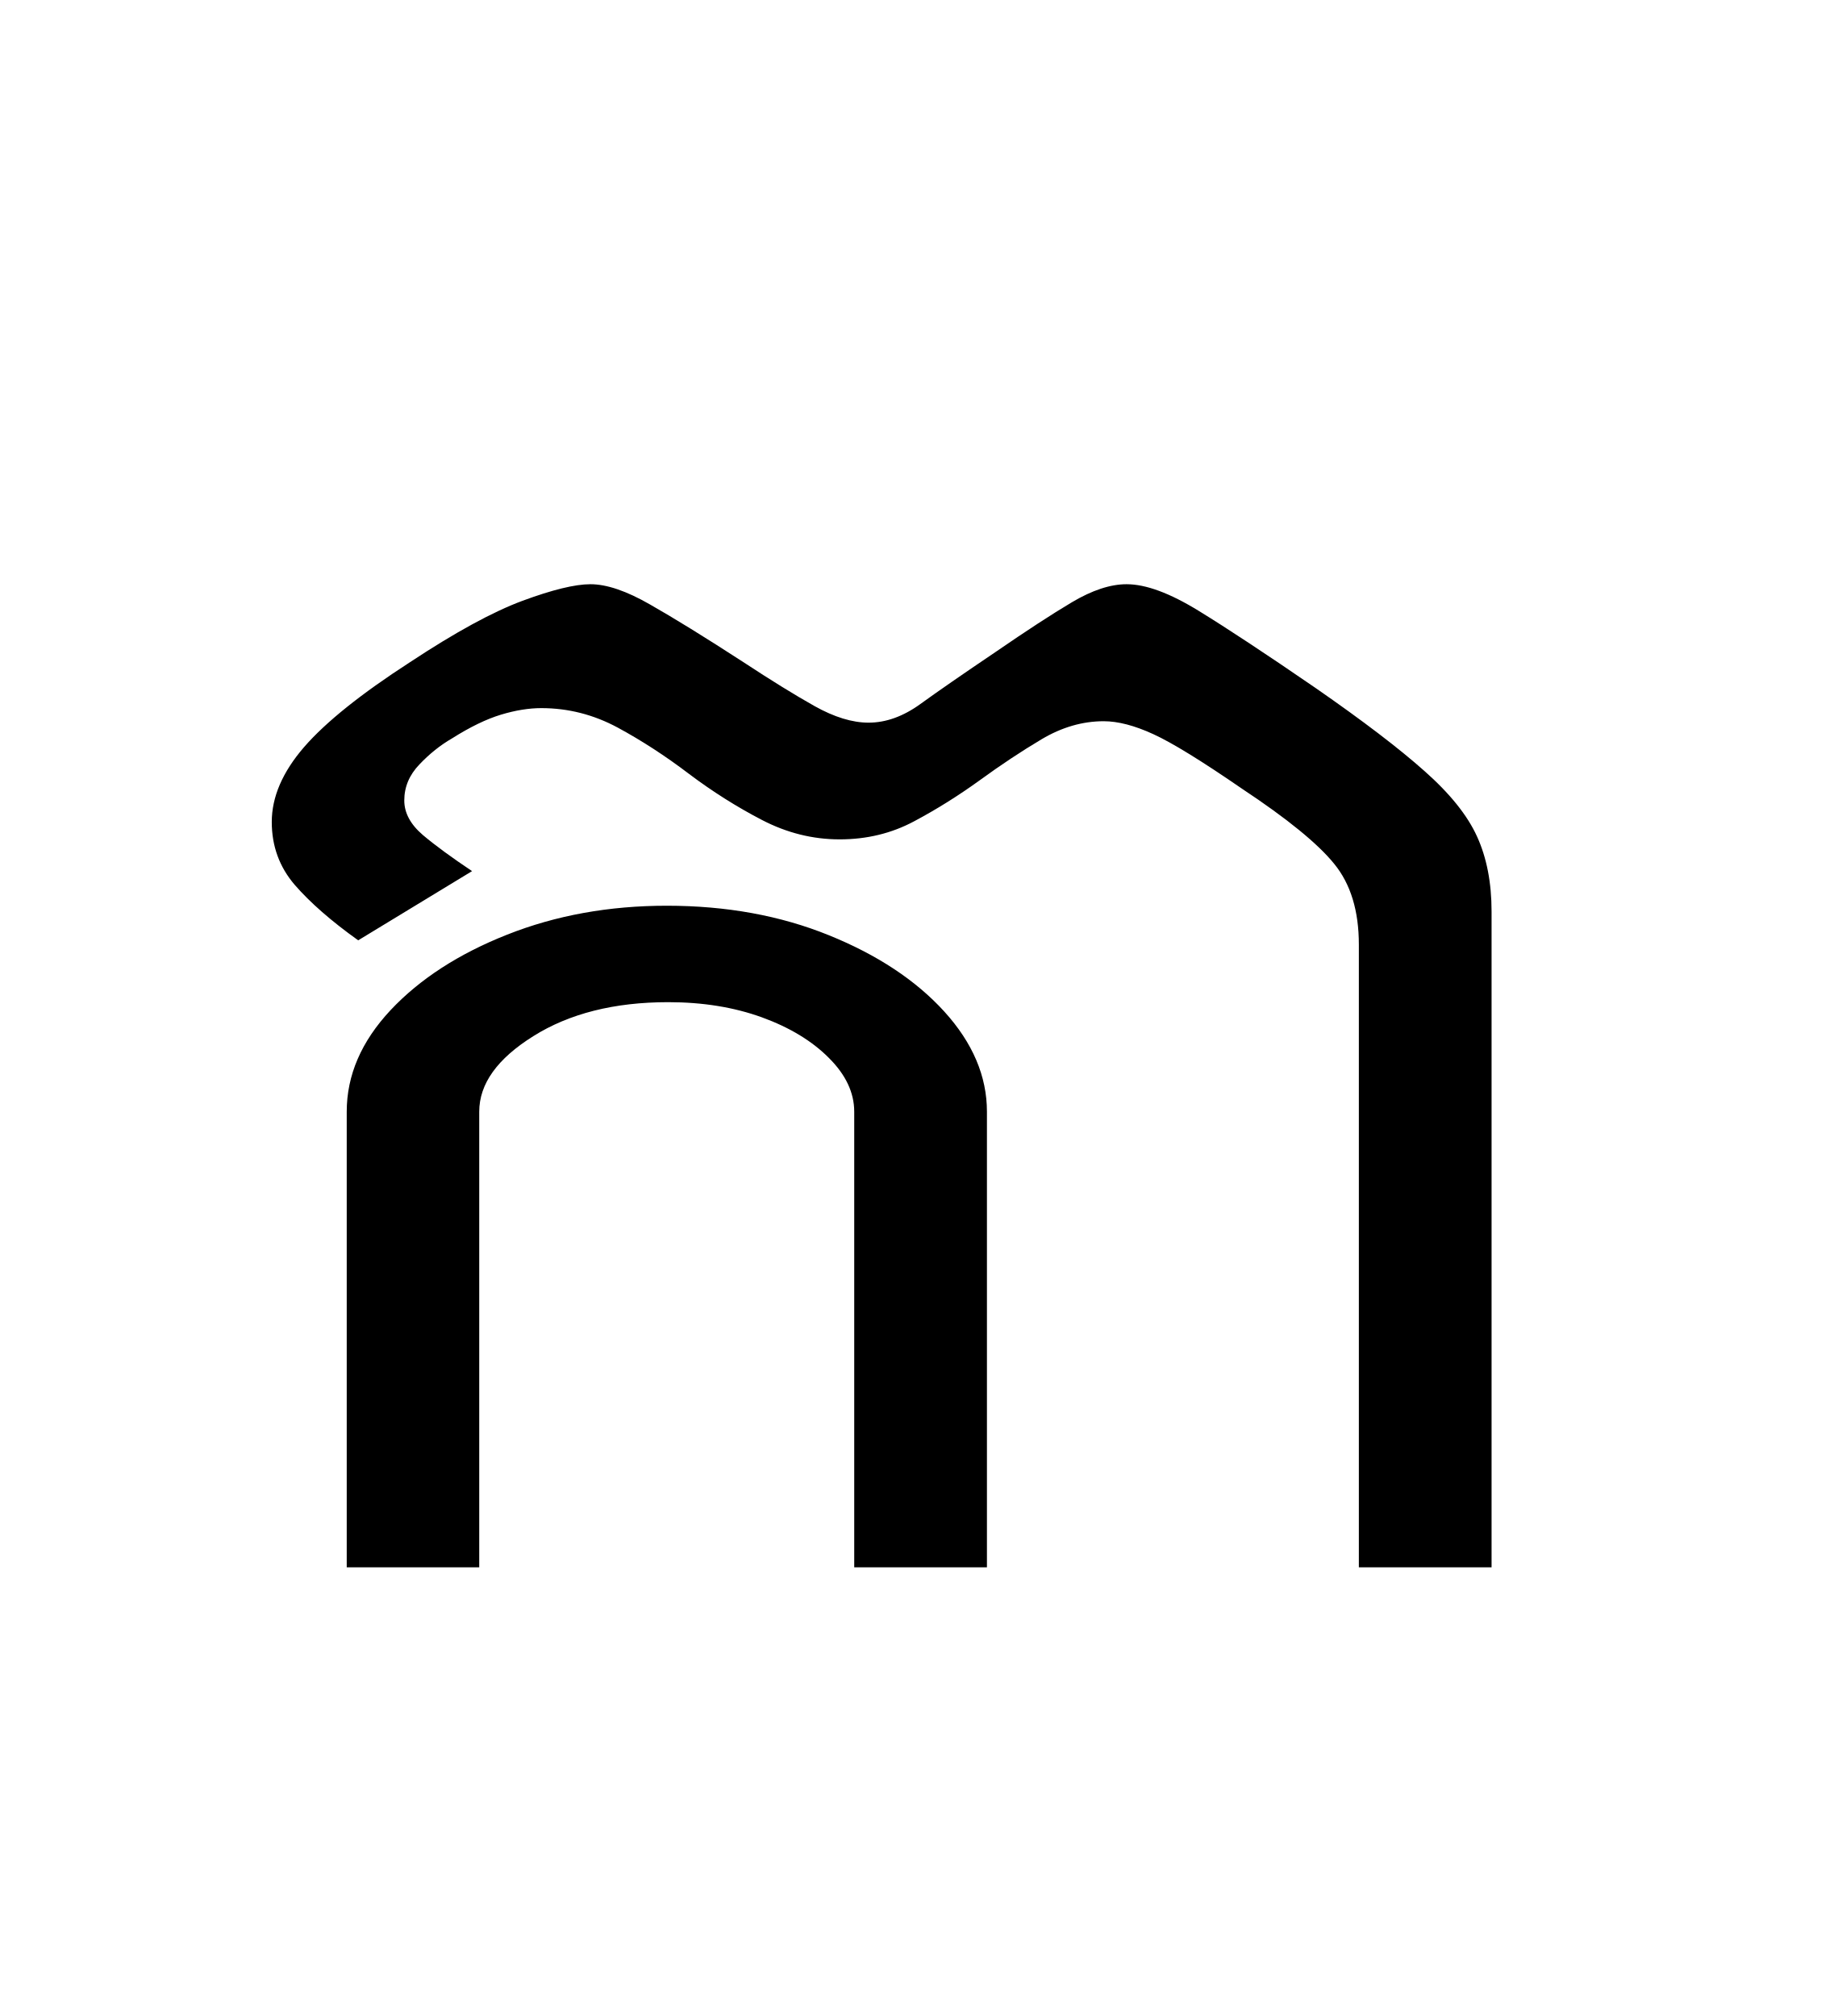
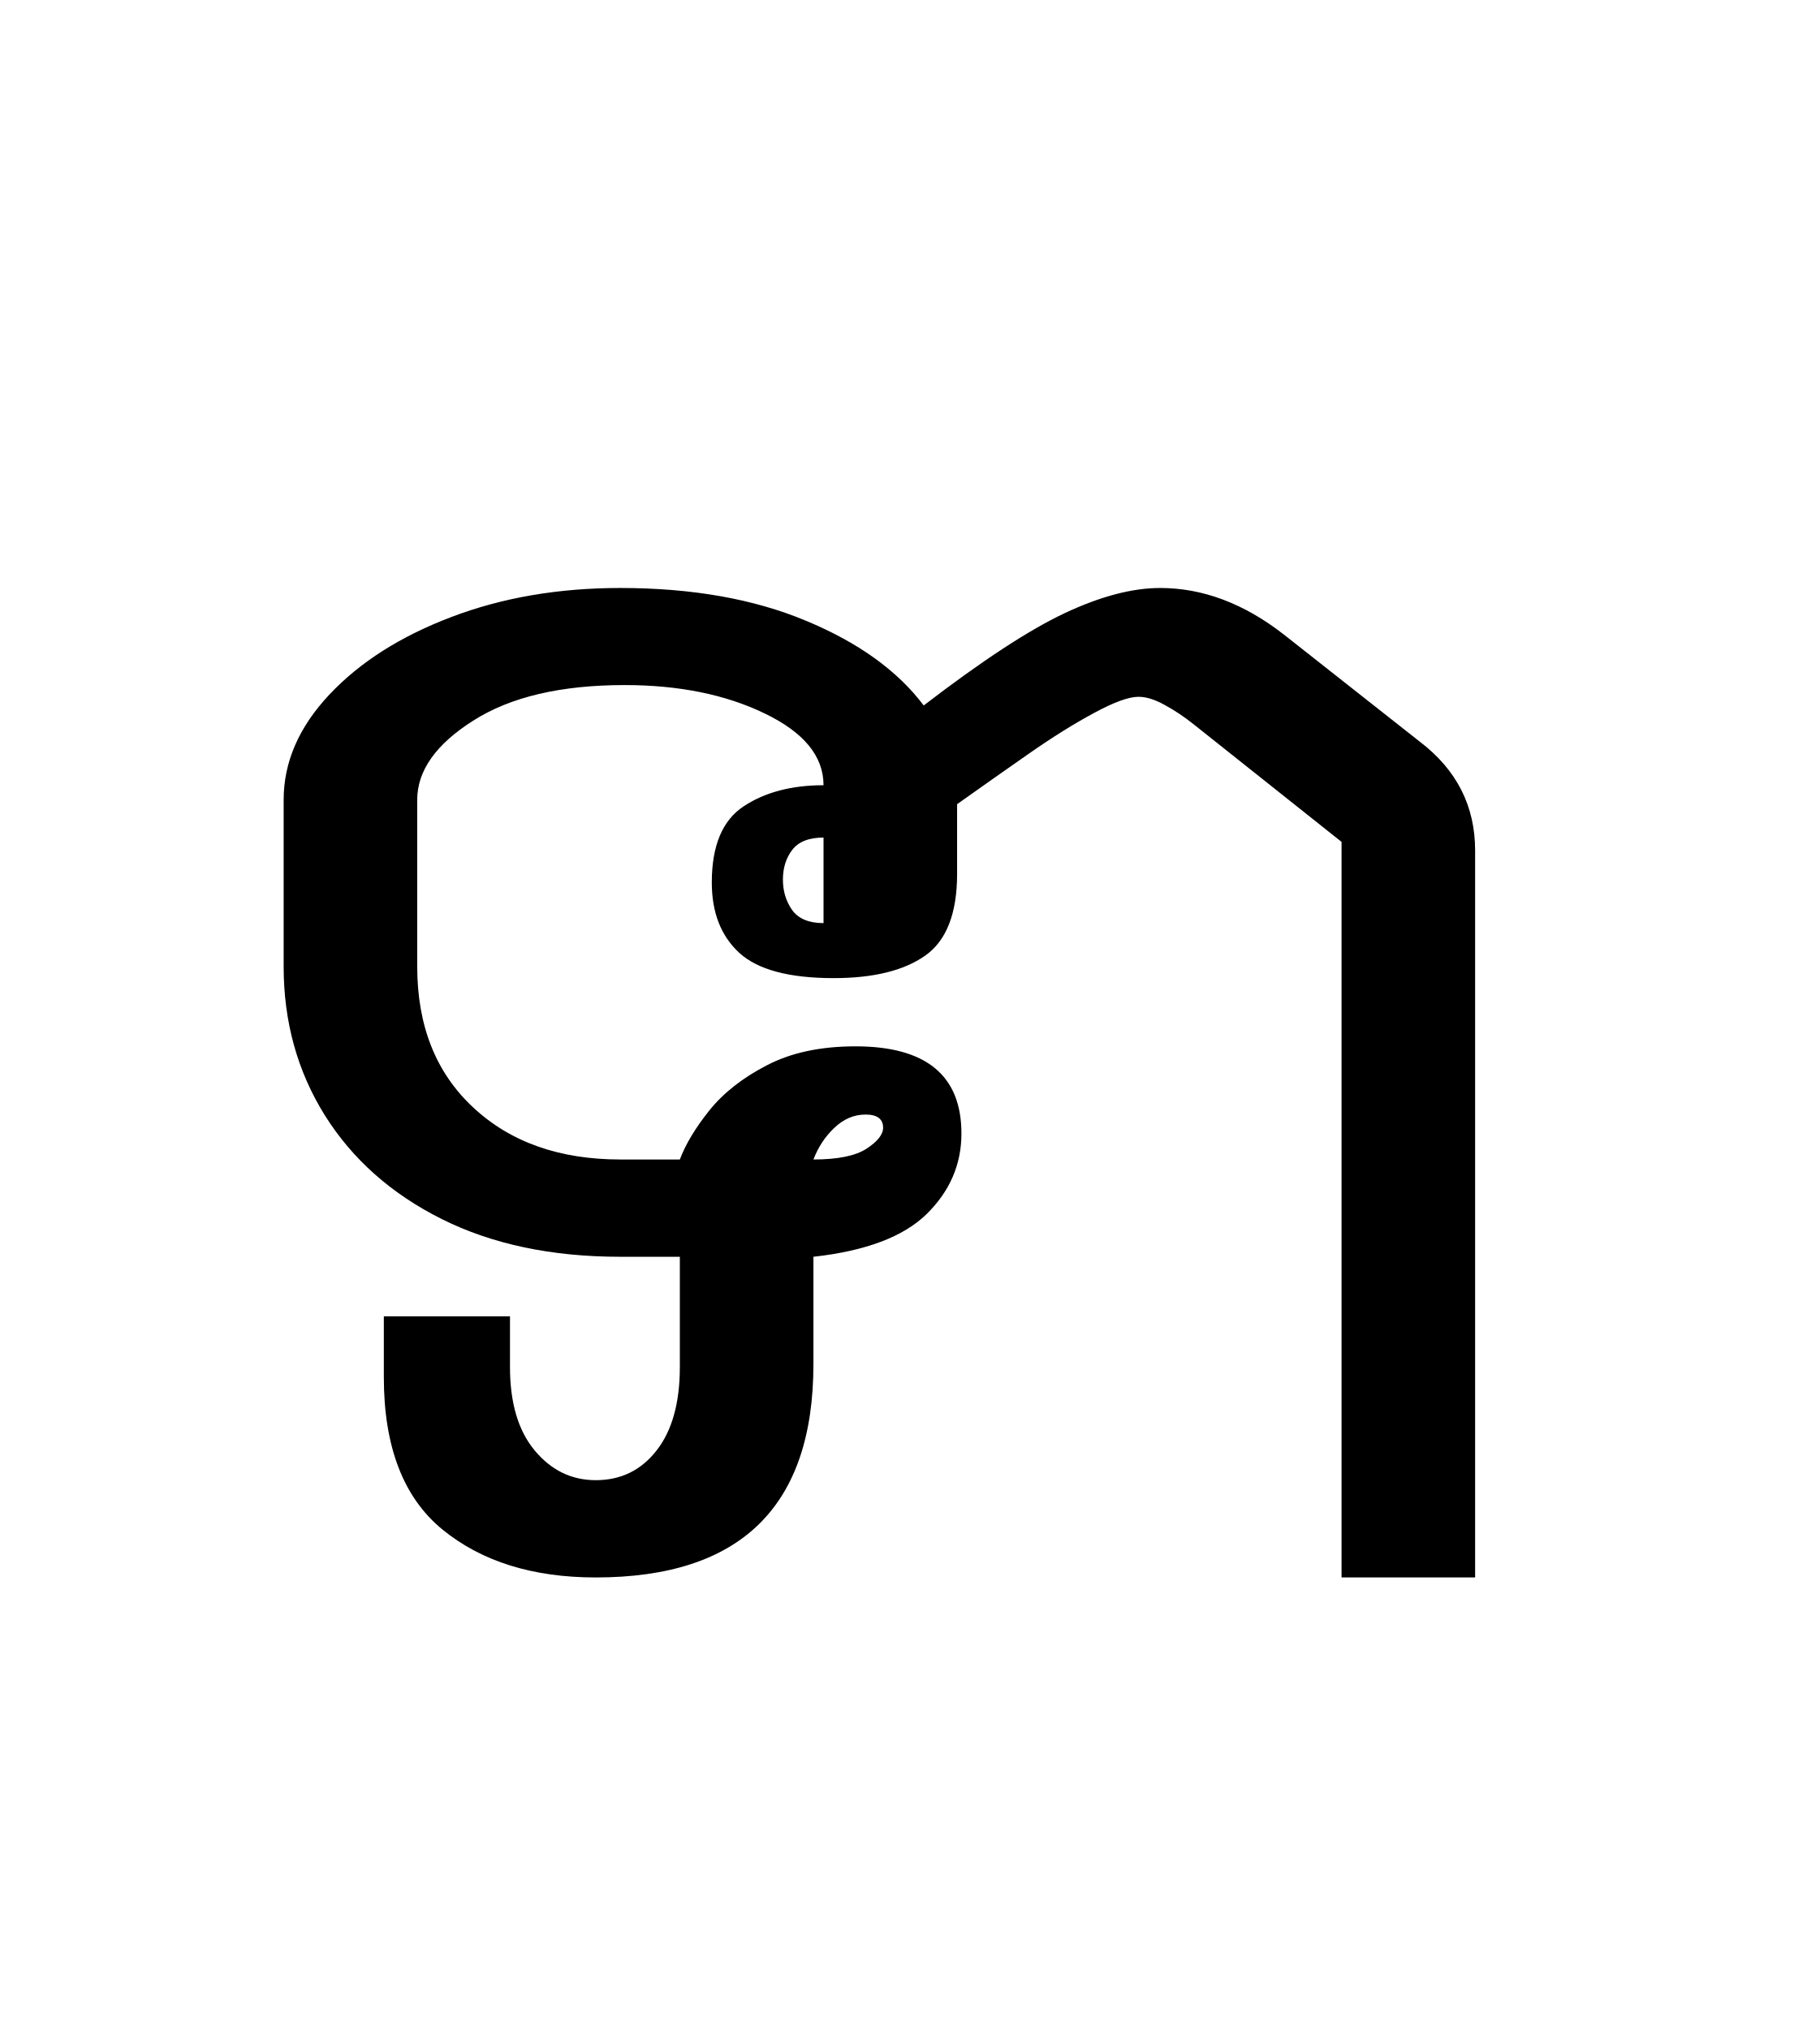
- <svg xmlns="http://www.w3.org/2000/svg" xmlns:xlink="http://www.w3.org/1999/xlink" width="139.906pt" height="153.828pt" viewBox="0 0 139.906 153.828" version="1.1">
+ <svg xmlns="http://www.w3.org/2000/svg" xmlns:xlink="http://www.w3.org/1999/xlink" width="137.938pt" height="153.828pt" viewBox="0 0 137.938 153.828" version="1.1">
  <defs>
    <g>
      <symbol overflow="visible" id="glyph0-0">
        <path style="stroke:none;" d="M 10.562 0 L 10.562 -78.547 L 59.188 -78.547 L 59.188 0 Z M 20.688 -7.375 L 49.062 -7.375 L 49.062 -71.172 L 20.688 -71.172 Z M 20.688 -7.375 " />
      </symbol>
      <symbol overflow="visible" id="glyph0-1">
-         <path style="stroke:none;" d="M 97.797 -50.047 L 97.797 0 L 87.672 0 L 87.672 -47.516 C 87.672 -50.086 87.047 -52.141 85.797 -53.672 C 84.555 -55.211 82.211 -57.125 78.766 -59.406 C 75.68 -61.531 73.422 -62.922 71.984 -63.578 C 70.555 -64.234 69.297 -64.562 68.203 -64.562 C 66.586 -64.562 65.008 -64.102 63.469 -63.188 C 61.926 -62.27 60.348 -61.223 58.734 -60.047 C 57.117 -58.879 55.453 -57.836 53.734 -56.922 C 52.016 -56.004 50.125 -55.547 48.062 -55.547 C 46.008 -55.547 44.031 -56.039 42.125 -57.031 C 40.219 -58.02 38.363 -59.191 36.562 -60.547 C 34.77 -61.91 32.957 -63.086 31.125 -64.078 C 29.289 -65.066 27.348 -65.562 25.297 -65.562 C 24.348 -65.562 23.32 -65.395 22.219 -65.062 C 21.113 -64.727 19.867 -64.125 18.484 -63.25 C 17.598 -62.738 16.77 -62.078 16 -61.266 C 15.227 -60.461 14.844 -59.547 14.844 -58.516 C 14.844 -57.566 15.316 -56.688 16.266 -55.875 C 17.223 -55.07 18.473 -54.156 20.016 -53.125 L 11.328 -47.844 C 9.273 -49.312 7.66 -50.723 6.484 -52.078 C 5.316 -53.441 4.734 -55.039 4.734 -56.875 C 4.734 -58.781 5.555 -60.688 7.203 -62.594 C 8.859 -64.5 11.555 -66.66 15.297 -69.078 C 18.734 -71.348 21.586 -72.906 23.859 -73.75 C 26.141 -74.594 27.867 -75.016 29.047 -75.016 C 30.285 -75.016 31.801 -74.5 33.594 -73.469 C 35.395 -72.445 37.766 -70.984 40.703 -69.078 C 42.828 -67.68 44.641 -66.562 46.141 -65.719 C 47.648 -64.875 49.023 -64.453 50.266 -64.453 C 51.586 -64.453 52.906 -64.926 54.219 -65.875 C 55.539 -66.832 57.453 -68.156 59.953 -69.844 C 62.297 -71.457 64.238 -72.723 65.781 -73.641 C 67.32 -74.555 68.711 -75.016 69.953 -75.016 C 71.422 -75.016 73.254 -74.336 75.453 -72.984 C 77.66 -71.629 80.633 -69.664 84.375 -67.094 C 87.969 -64.602 90.734 -62.492 92.672 -60.766 C 94.617 -59.047 95.957 -57.379 96.688 -55.766 C 97.426 -54.148 97.797 -52.242 97.797 -50.047 Z M 59.297 -34.766 L 59.297 0 L 49.172 0 L 49.172 -34.766 C 49.172 -36.223 48.523 -37.594 47.234 -38.875 C 45.953 -40.164 44.25 -41.195 42.125 -41.969 C 40 -42.738 37.617 -43.125 34.984 -43.125 C 30.867 -43.125 27.438 -42.258 24.688 -40.531 C 21.938 -38.812 20.562 -36.891 20.562 -34.766 L 20.562 0 L 10.453 0 L 10.453 -34.766 C 10.453 -37.547 11.566 -40.129 13.797 -42.516 C 16.035 -44.898 19.004 -46.82 22.703 -48.281 C 26.41 -49.75 30.469 -50.484 34.875 -50.484 C 39.414 -50.484 43.535 -49.734 47.234 -48.234 C 50.941 -46.734 53.879 -44.789 56.047 -42.406 C 58.211 -40.02 59.297 -37.473 59.297 -34.766 Z M 59.297 -34.766 " />
+         <path style="stroke:none;" d="M 13.094 -19.797 L 22.656 -19.797 L 22.656 -15.953 C 22.656 -13.234 23.281 -11.125 24.531 -9.625 C 25.781 -8.125 27.32 -7.375 29.156 -7.375 C 31.062 -7.375 32.598 -8.125 33.766 -9.625 C 34.941 -11.125 35.531 -13.234 35.531 -15.953 L 35.531 -24.312 L 31.016 -24.312 C 25.805 -24.312 21.297 -25.266 17.484 -27.172 C 13.672 -29.078 10.719 -31.695 8.625 -35.031 C 6.539 -38.375 5.5 -42.133 5.5 -46.312 L 5.5 -58.953 C 5.5 -61.816 6.656 -64.477 8.969 -66.938 C 11.281 -69.395 14.359 -71.352 18.203 -72.812 C 22.055 -74.281 26.328 -75.016 31.016 -75.016 C 36.441 -75.016 41.133 -74.188 45.094 -72.531 C 49.062 -70.883 52.035 -68.742 54.016 -66.109 C 58.41 -69.484 61.961 -71.812 64.672 -73.094 C 67.391 -74.375 69.812 -75.016 71.938 -75.016 C 75.164 -75.016 78.285 -73.844 81.297 -71.5 L 91.625 -63.359 C 94.414 -61.234 95.812 -58.484 95.812 -55.109 L 95.812 0 L 85.688 0 L 85.688 -55.766 L 74.469 -64.688 C 73.738 -65.27 73.004 -65.758 72.266 -66.156 C 71.535 -66.562 70.879 -66.766 70.297 -66.766 C 69.555 -66.766 68.438 -66.359 66.938 -65.547 C 65.438 -64.742 63.77 -63.703 61.938 -62.422 C 60.102 -61.141 58.305 -59.875 56.547 -58.625 L 56.547 -53.344 C 56.547 -50.344 55.738 -48.273 54.125 -47.141 C 52.508 -46.004 50.195 -45.438 47.188 -45.438 C 43.812 -45.438 41.426 -46.078 40.031 -47.359 C 38.645 -48.641 37.953 -50.414 37.953 -52.688 C 37.953 -55.477 38.758 -57.406 40.375 -58.469 C 41.988 -59.531 44.004 -60.062 46.422 -60.062 C 46.422 -62.258 44.938 -64.07 41.969 -65.5 C 39 -66.938 35.457 -67.656 31.344 -67.656 C 26.508 -67.656 22.68 -66.754 19.859 -64.953 C 17.035 -63.16 15.625 -61.16 15.625 -58.953 L 15.625 -46.312 C 15.625 -41.832 17.035 -38.273 19.859 -35.641 C 22.68 -33.004 26.398 -31.688 31.016 -31.688 L 35.531 -31.688 C 35.969 -32.852 36.719 -34.098 37.781 -35.422 C 38.844 -36.742 40.289 -37.879 42.125 -38.828 C 43.957 -39.785 46.195 -40.266 48.844 -40.266 C 54.195 -40.266 56.875 -38.062 56.875 -33.656 C 56.875 -31.312 55.992 -29.273 54.234 -27.547 C 52.473 -25.828 49.613 -24.75 45.656 -24.312 L 45.656 -16.172 C 45.656 -5.391 40.156 0 29.156 0 C 24.383 0 20.516 -1.207 17.547 -3.625 C 14.578 -6.051 13.094 -9.906 13.094 -15.188 Z M 46.422 -49.609 L 46.422 -56.094 C 45.316 -56.094 44.523 -55.781 44.047 -55.156 C 43.578 -54.539 43.344 -53.789 43.344 -52.906 C 43.344 -52.031 43.578 -51.258 44.047 -50.594 C 44.523 -49.938 45.316 -49.609 46.422 -49.609 Z M 49.609 -35.094 C 48.734 -35.094 47.945 -34.758 47.25 -34.094 C 46.551 -33.438 46.02 -32.633 45.656 -31.688 C 47.488 -31.688 48.828 -31.957 49.672 -32.5 C 50.516 -33.051 50.938 -33.582 50.938 -34.094 C 50.938 -34.758 50.492 -35.094 49.609 -35.094 Z M 49.609 -35.094 " />
      </symbol>
    </g>
  </defs>
  <g id="surface1">
    <g style="fill:rgb(0%,0%,0%);fill-opacity:1;">
      <use xlink:href="#glyph0-1" x="16" y="119.594" />
    </g>
  </g>
</svg>
